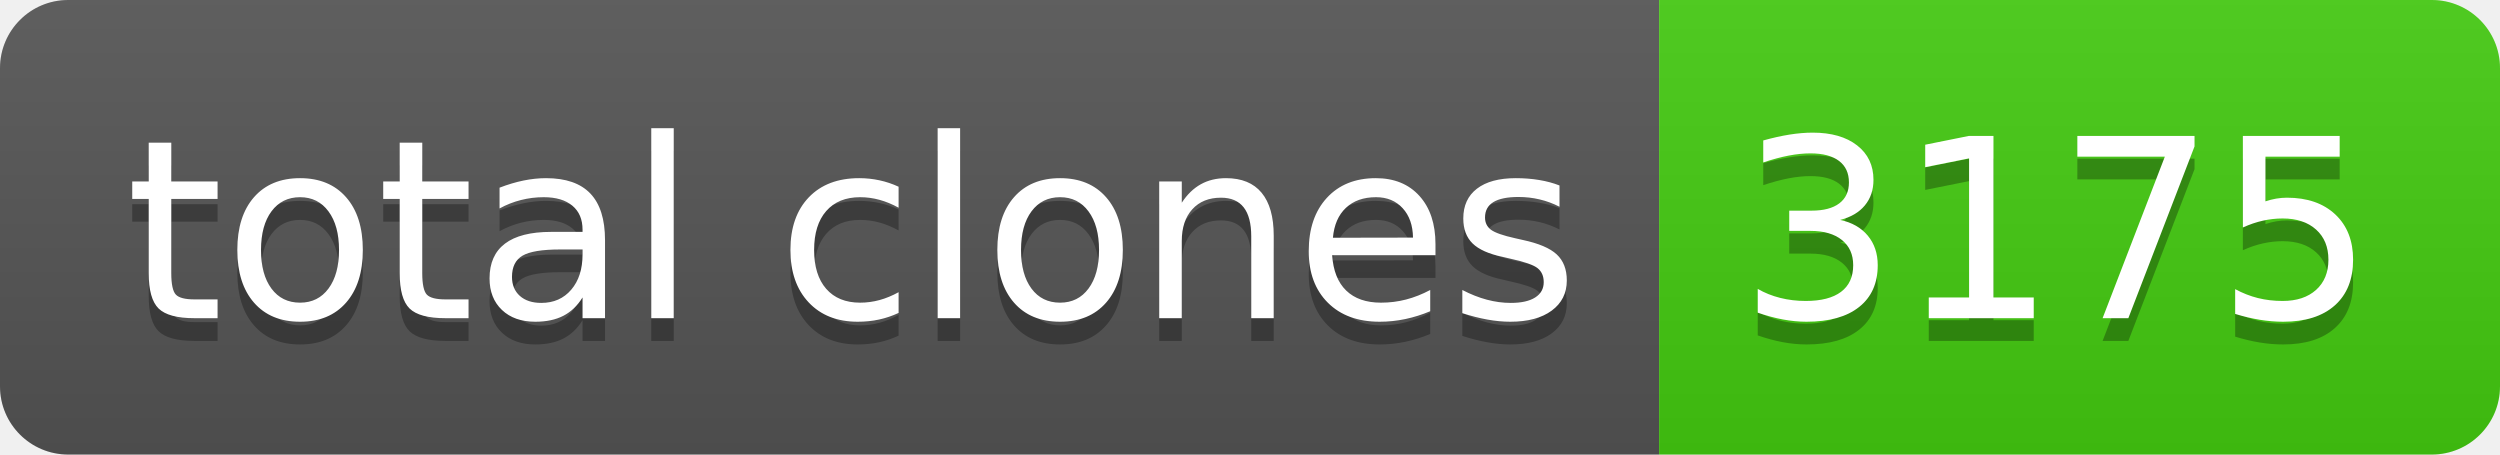
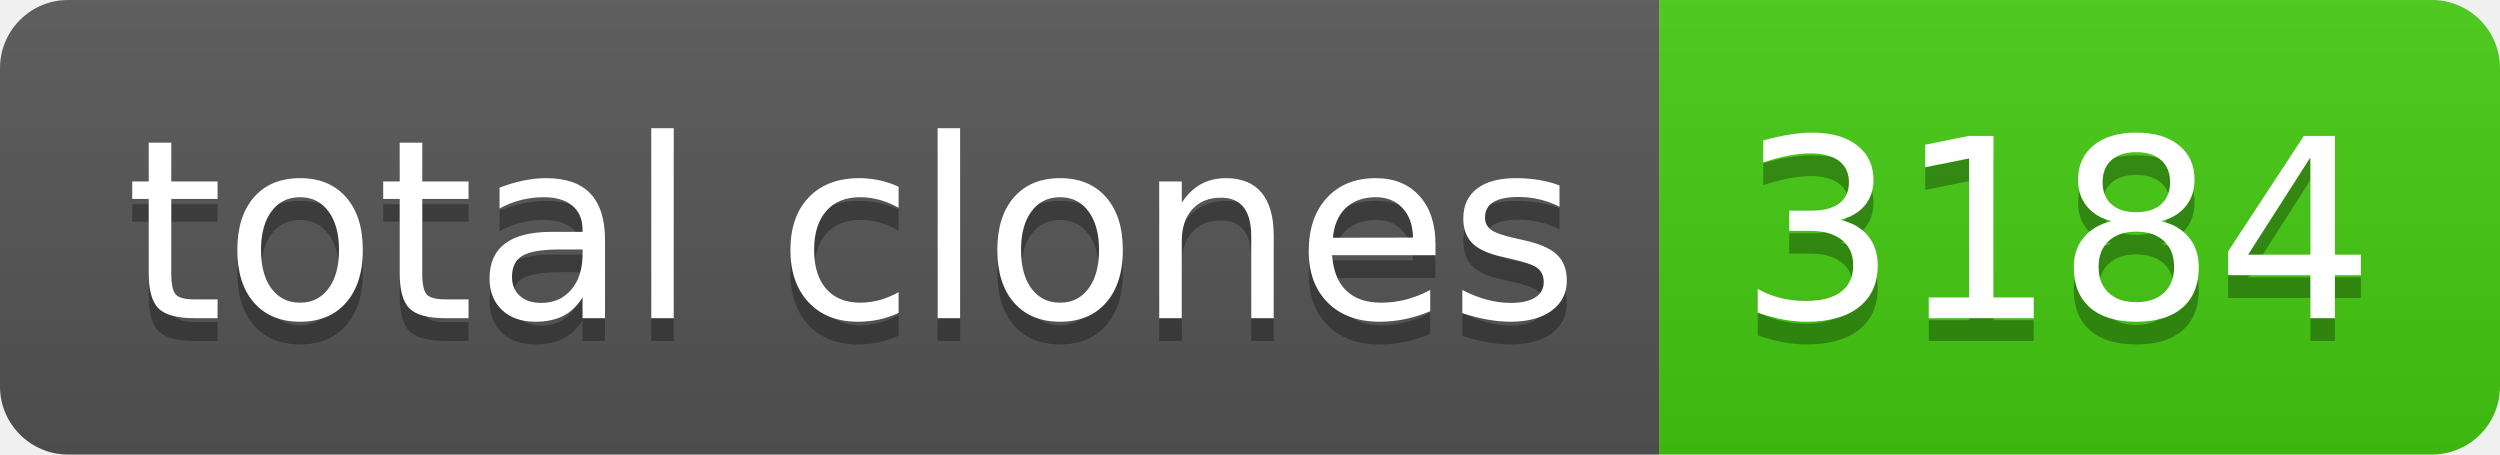
- <svg xmlns="http://www.w3.org/2000/svg" width="110" height="20" role="img" aria-label="total clones: 3175">
+ <svg xmlns="http://www.w3.org/2000/svg" width="110" height="20" role="img" aria-label="total clones: 3184">
  <linearGradient id="s" x2="0" y2="100%">
    <stop offset="0" stop-color="#bbb" stop-opacity=".1" />
    <stop offset="1" stop-opacity=".1" />
  </linearGradient>
  <clipPath id="r">
    <rect width="110" height="20" rx="3" fill="#fff" />
  </clipPath>
  <g clip-path="url(#r)">
    <rect width="73" height="20" fill="#555" />
    <rect x="73" width="37" height="20" fill="#4c1" />
    <rect width="110" height="20" fill="url(#s)" />
  </g>
  <g fill="#fff" text-anchor="middle" font-family="Verdana,Geneva,DejaVu Sans,sans-serif" text-rendering="geometricPrecision" font-size="110">
    <text aria-hidden="true" x="375" y="150" fill="#010101" fill-opacity=".3" transform="scale(.1)" textLength="630">total clones</text>
    <text x="375" y="140" transform="scale(.1)" fill="#fff" textLength="630">total clones</text>
-     <text aria-hidden="true" x="905" y="150" fill="#010101" fill-opacity=".3" transform="scale(.1)" textLength="270">3175</text>
-     <text x="905" y="140" transform="scale(.1)" fill="#fff" textLength="270">3175</text>
+     <text aria-hidden="true" x="905" y="150" fill="#010101" fill-opacity=".3" transform="scale(.1)" textLength="270">3184</text>
+     <text x="905" y="140" transform="scale(.1)" fill="#fff" textLength="270">3184</text>
  </g>
</svg>
